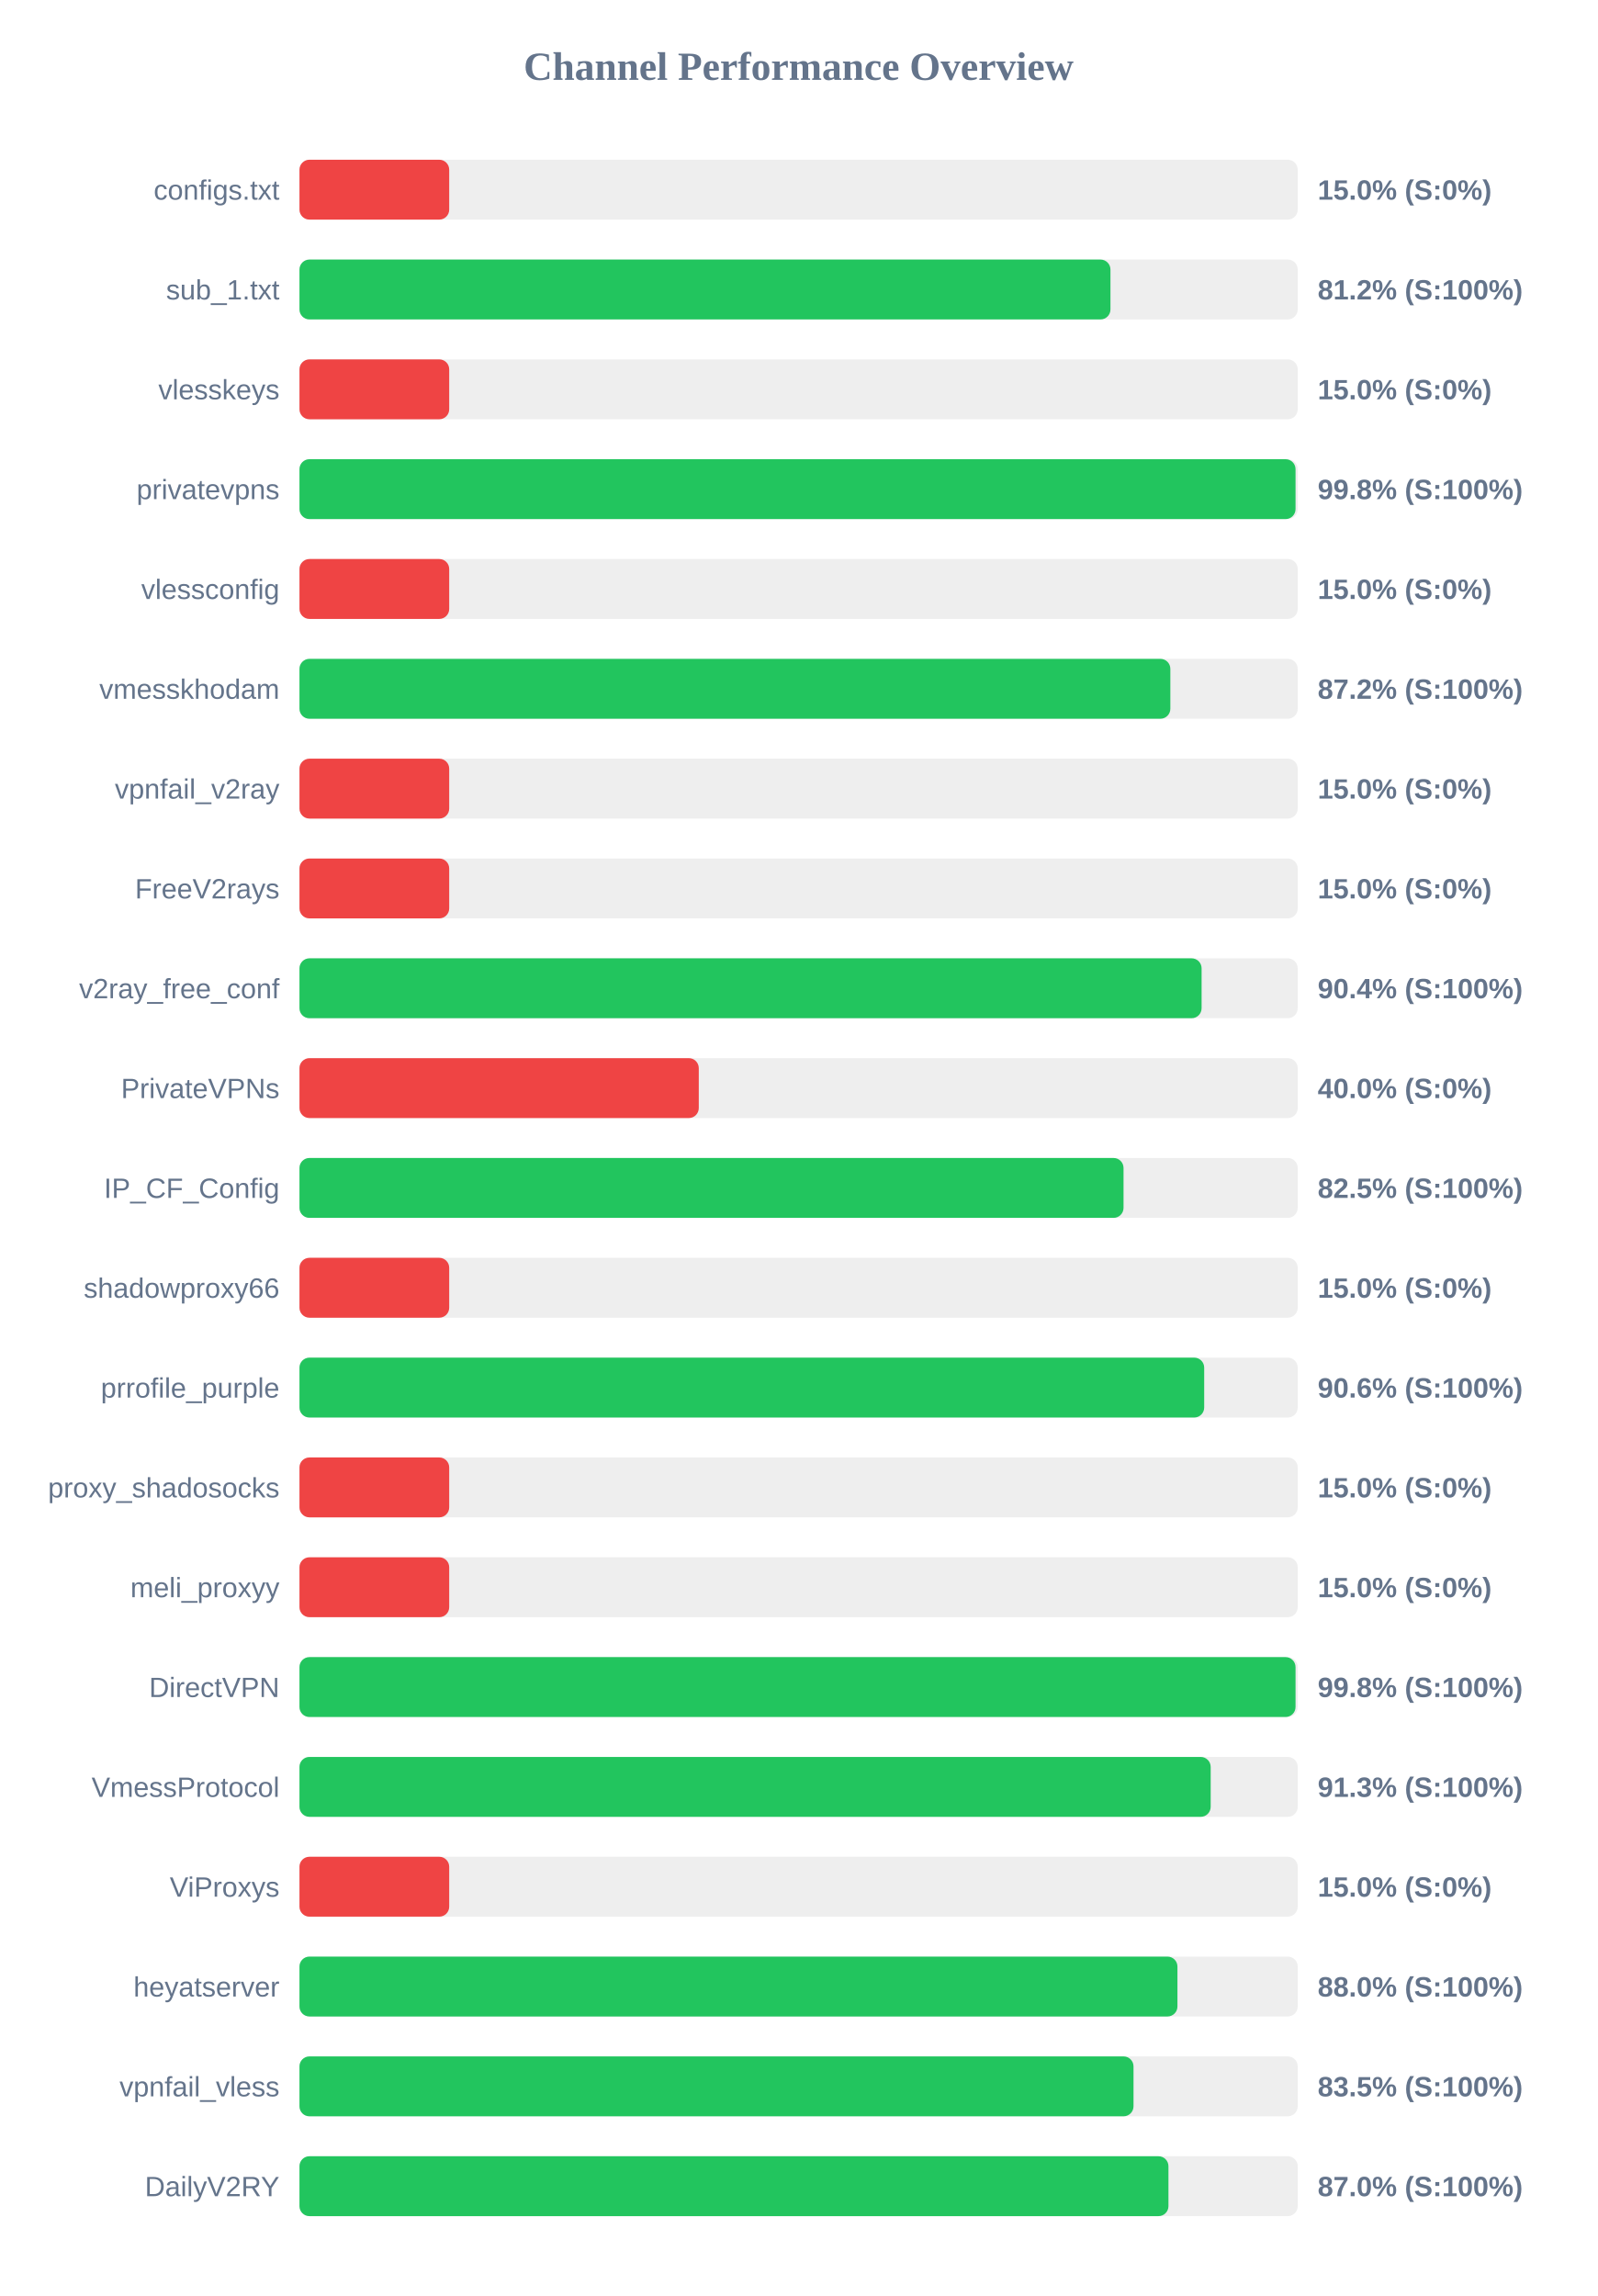
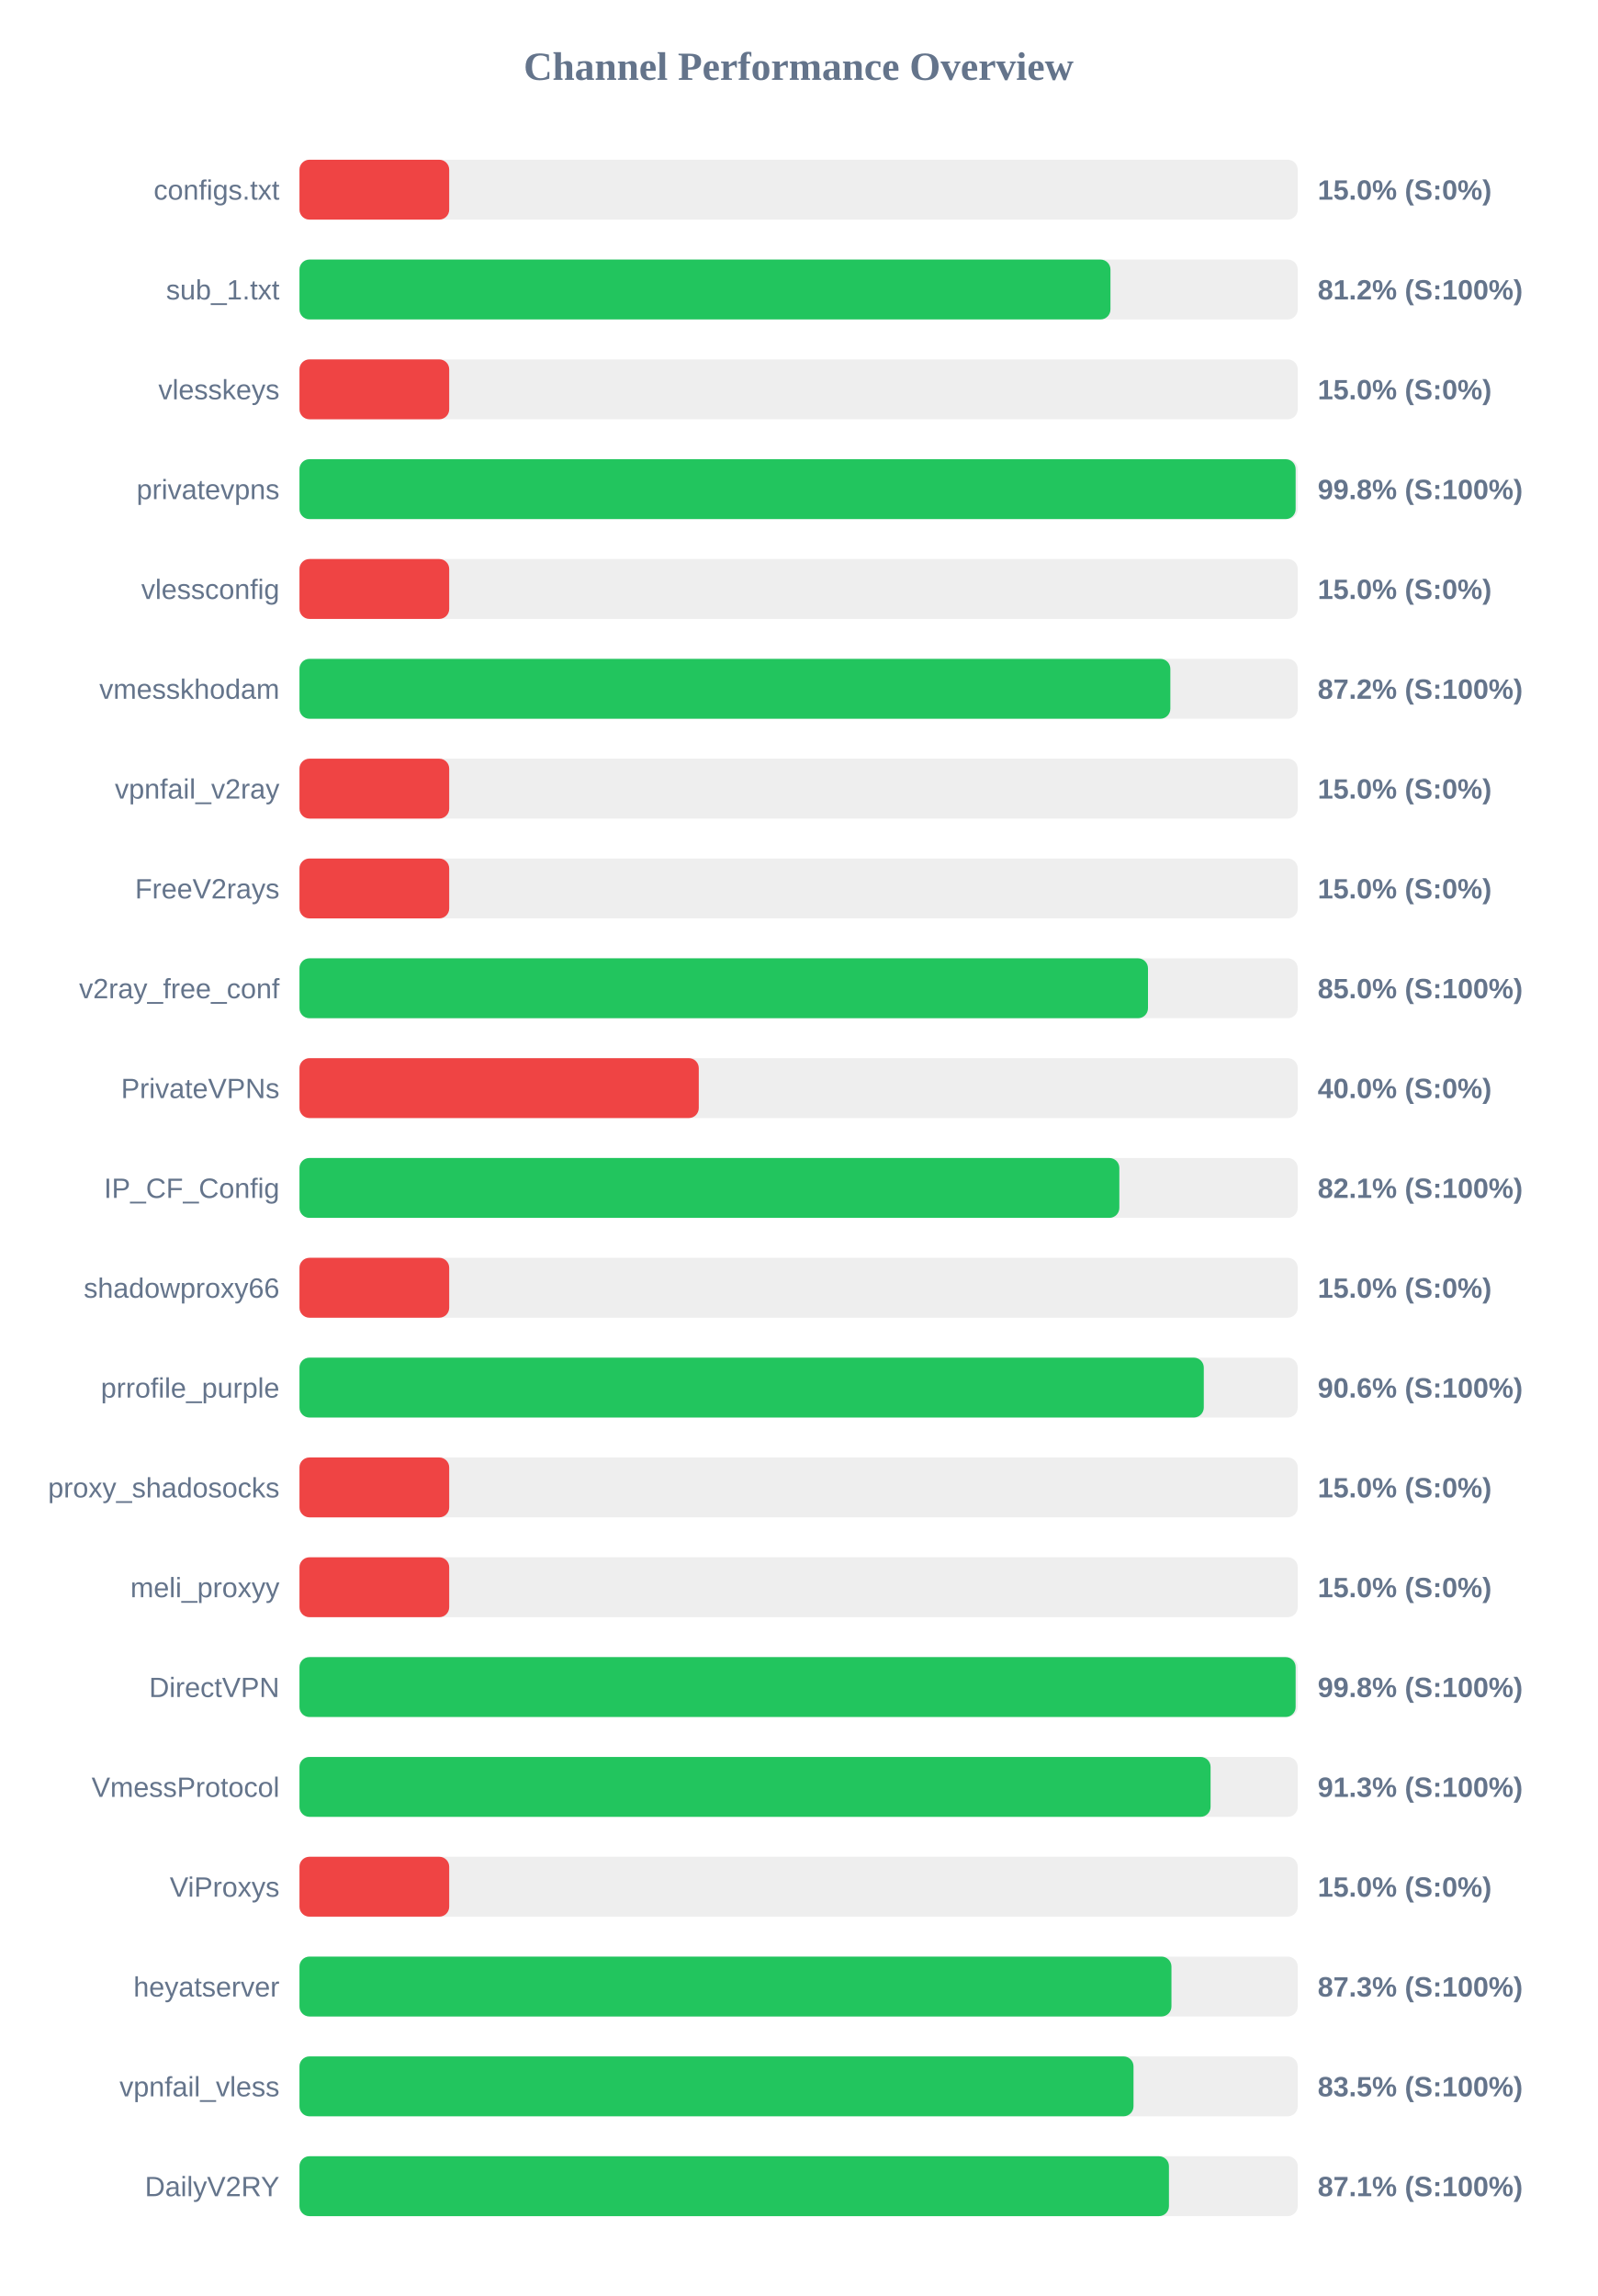
<svg xmlns="http://www.w3.org/2000/svg" width="800" height="1150" version="1.1">
  <style>
        .row { font: 14px Arial; fill: #64748b; }
        .score { font: bold 14px Arial; fill: #64748b; }
    </style>
  <text x="400" y="40" text-anchor="middle" font-size="20px" font-weight="bold" fill="#64748b">Channel Performance Overview</text>
  <rect x="150" y="80" width="500" height="30" fill="#eee" rx="5" />
  <rect x="150" y="80" width="75.0" height="30" fill="#ef4444" rx="5" />
  <text x="140" y="100" text-anchor="end" class="row">configs.txt</text>
  <text x="660" y="100" text-anchor="start" class="score">15.0% (S:0%)</text>
  <rect x="150" y="130" width="500" height="30" fill="#eee" rx="5" />
  <rect x="150" y="130" width="406.2" height="30" fill="#22c55e" rx="5" />
  <text x="140" y="150" text-anchor="end" class="row">sub_1.txt</text>
  <text x="660" y="150" text-anchor="start" class="score">81.2% (S:100%)</text>
  <rect x="150" y="180" width="500" height="30" fill="#eee" rx="5" />
  <rect x="150" y="180" width="75.0" height="30" fill="#ef4444" rx="5" />
  <text x="140" y="200" text-anchor="end" class="row">vlesskeys</text>
  <text x="660" y="200" text-anchor="start" class="score">15.0% (S:0%)</text>
  <rect x="150" y="230" width="500" height="30" fill="#eee" rx="5" />
-   <rect x="150" y="230" width="498.9" height="30" fill="#22c55e" rx="5" />
+   <rect x="150" y="230" width="498.95" height="30" fill="#22c55e" rx="5" />
  <text x="140" y="250" text-anchor="end" class="row">privatevpns</text>
  <text x="660" y="250" text-anchor="start" class="score">99.8% (S:100%)</text>
  <rect x="150" y="280" width="500" height="30" fill="#eee" rx="5" />
  <rect x="150" y="280" width="75.0" height="30" fill="#ef4444" rx="5" />
  <text x="140" y="300" text-anchor="end" class="row">vlessconfig</text>
  <text x="660" y="300" text-anchor="start" class="score">15.0% (S:0%)</text>
  <rect x="150" y="330" width="500" height="30" fill="#eee" rx="5" />
  <rect x="150" y="330" width="436.2" height="30" fill="#22c55e" rx="5" />
  <text x="140" y="350" text-anchor="end" class="row">vmesskhodam</text>
  <text x="660" y="350" text-anchor="start" class="score">87.2% (S:100%)</text>
  <rect x="150" y="380" width="500" height="30" fill="#eee" rx="5" />
  <rect x="150" y="380" width="75.0" height="30" fill="#ef4444" rx="5" />
  <text x="140" y="400" text-anchor="end" class="row">vpnfail_v2ray</text>
  <text x="660" y="400" text-anchor="start" class="score">15.0% (S:0%)</text>
  <rect x="150" y="430" width="500" height="30" fill="#eee" rx="5" />
  <rect x="150" y="430" width="75.0" height="30" fill="#ef4444" rx="5" />
  <text x="140" y="450" text-anchor="end" class="row">FreeV2rays</text>
  <text x="660" y="450" text-anchor="start" class="score">15.0% (S:0%)</text>
  <rect x="150" y="480" width="500" height="30" fill="#eee" rx="5" />
-   <rect x="150" y="480" width="451.85" height="30" fill="#22c55e" rx="5" />
+   <rect x="150" y="480" width="425.0" height="30" fill="#22c55e" rx="5" />
  <text x="140" y="500" text-anchor="end" class="row">v2ray_free_conf</text>
-   <text x="660" y="500" text-anchor="start" class="score">90.4% (S:100%)</text>
+   <text x="660" y="500" text-anchor="start" class="score">85.0% (S:100%)</text>
  <rect x="150" y="530" width="500" height="30" fill="#eee" rx="5" />
  <rect x="150" y="530" width="200.0" height="30" fill="#ef4444" rx="5" />
  <text x="140" y="550" text-anchor="end" class="row">PrivateVPNs</text>
  <text x="660" y="550" text-anchor="start" class="score">40.0% (S:0%)</text>
  <rect x="150" y="580" width="500" height="30" fill="#eee" rx="5" />
-   <rect x="150" y="580" width="412.75" height="30" fill="#22c55e" rx="5" />
+   <rect x="150" y="580" width="410.65" height="30" fill="#22c55e" rx="5" />
  <text x="140" y="600" text-anchor="end" class="row">IP_CF_Config</text>
-   <text x="660" y="600" text-anchor="start" class="score">82.5% (S:100%)</text>
+   <text x="660" y="600" text-anchor="start" class="score">82.1% (S:100%)</text>
  <rect x="150" y="630" width="500" height="30" fill="#eee" rx="5" />
  <rect x="150" y="630" width="75.0" height="30" fill="#ef4444" rx="5" />
  <text x="140" y="650" text-anchor="end" class="row">shadowproxy66</text>
  <text x="660" y="650" text-anchor="start" class="score">15.0% (S:0%)</text>
  <rect x="150" y="680" width="500" height="30" fill="#eee" rx="5" />
-   <rect x="150" y="680" width="453.15" height="30" fill="#22c55e" rx="5" />
+   <rect x="150" y="680" width="452.95" height="30" fill="#22c55e" rx="5" />
  <text x="140" y="700" text-anchor="end" class="row">prrofile_purple</text>
  <text x="660" y="700" text-anchor="start" class="score">90.6% (S:100%)</text>
  <rect x="150" y="730" width="500" height="30" fill="#eee" rx="5" />
  <rect x="150" y="730" width="75.0" height="30" fill="#ef4444" rx="5" />
  <text x="140" y="750" text-anchor="end" class="row">proxy_shadosocks</text>
  <text x="660" y="750" text-anchor="start" class="score">15.0% (S:0%)</text>
  <rect x="150" y="780" width="500" height="30" fill="#eee" rx="5" />
  <rect x="150" y="780" width="75.0" height="30" fill="#ef4444" rx="5" />
  <text x="140" y="800" text-anchor="end" class="row">meli_proxyy</text>
  <text x="660" y="800" text-anchor="start" class="score">15.0% (S:0%)</text>
  <rect x="150" y="830" width="500" height="30" fill="#eee" rx="5" />
-   <rect x="150" y="830" width="498.9" height="30" fill="#22c55e" rx="5" />
+   <rect x="150" y="830" width="498.95" height="30" fill="#22c55e" rx="5" />
  <text x="140" y="850" text-anchor="end" class="row">DirectVPN</text>
  <text x="660" y="850" text-anchor="start" class="score">99.8% (S:100%)</text>
  <rect x="150" y="880" width="500" height="30" fill="#eee" rx="5" />
-   <rect x="150" y="880" width="456.4" height="30" fill="#22c55e" rx="5" />
+   <rect x="150" y="880" width="456.35" height="30" fill="#22c55e" rx="5" />
  <text x="140" y="900" text-anchor="end" class="row">VmessProtocol</text>
  <text x="660" y="900" text-anchor="start" class="score">91.3% (S:100%)</text>
  <rect x="150" y="930" width="500" height="30" fill="#eee" rx="5" />
  <rect x="150" y="930" width="75.0" height="30" fill="#ef4444" rx="5" />
  <text x="140" y="950" text-anchor="end" class="row">ViProxys</text>
  <text x="660" y="950" text-anchor="start" class="score">15.0% (S:0%)</text>
  <rect x="150" y="980" width="500" height="30" fill="#eee" rx="5" />
-   <rect x="150" y="980" width="439.75" height="30" fill="#22c55e" rx="5" />
+   <rect x="150" y="980" width="436.75" height="30" fill="#22c55e" rx="5" />
  <text x="140" y="1000" text-anchor="end" class="row">heyatserver</text>
-   <text x="660" y="1000" text-anchor="start" class="score">88.0% (S:100%)</text>
+   <text x="660" y="1000" text-anchor="start" class="score">87.3% (S:100%)</text>
  <rect x="150" y="1030" width="500" height="30" fill="#eee" rx="5" />
  <rect x="150" y="1030" width="417.75" height="30" fill="#22c55e" rx="5" />
  <text x="140" y="1050" text-anchor="end" class="row">vpnfail_vless</text>
  <text x="660" y="1050" text-anchor="start" class="score">83.5% (S:100%)</text>
  <rect x="150" y="1080" width="500" height="30" fill="#eee" rx="5" />
-   <rect x="150" y="1080" width="435.25" height="30" fill="#22c55e" rx="5" />
+   <rect x="150" y="1080" width="435.5" height="30" fill="#22c55e" rx="5" />
  <text x="140" y="1100" text-anchor="end" class="row">DailyV2RY</text>
-   <text x="660" y="1100" text-anchor="start" class="score">87.0% (S:100%)</text>
+   <text x="660" y="1100" text-anchor="start" class="score">87.1% (S:100%)</text>
</svg>
